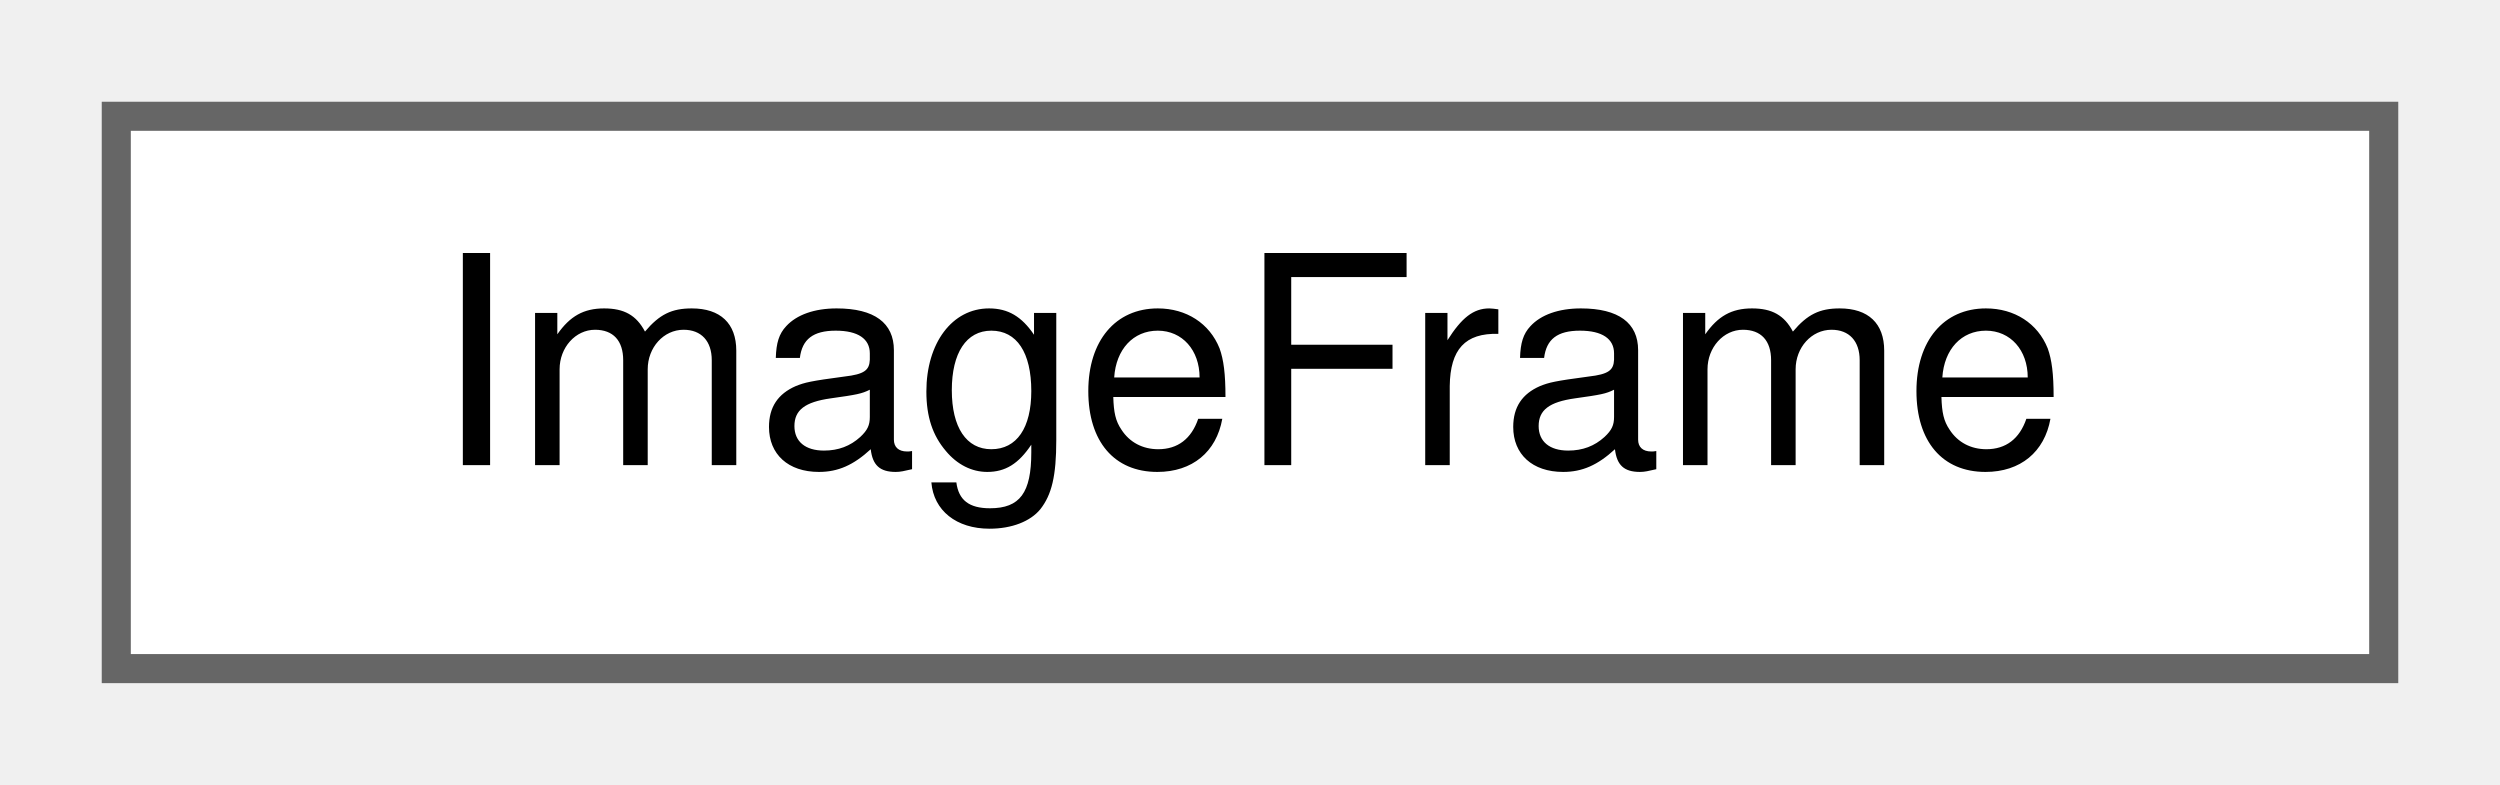
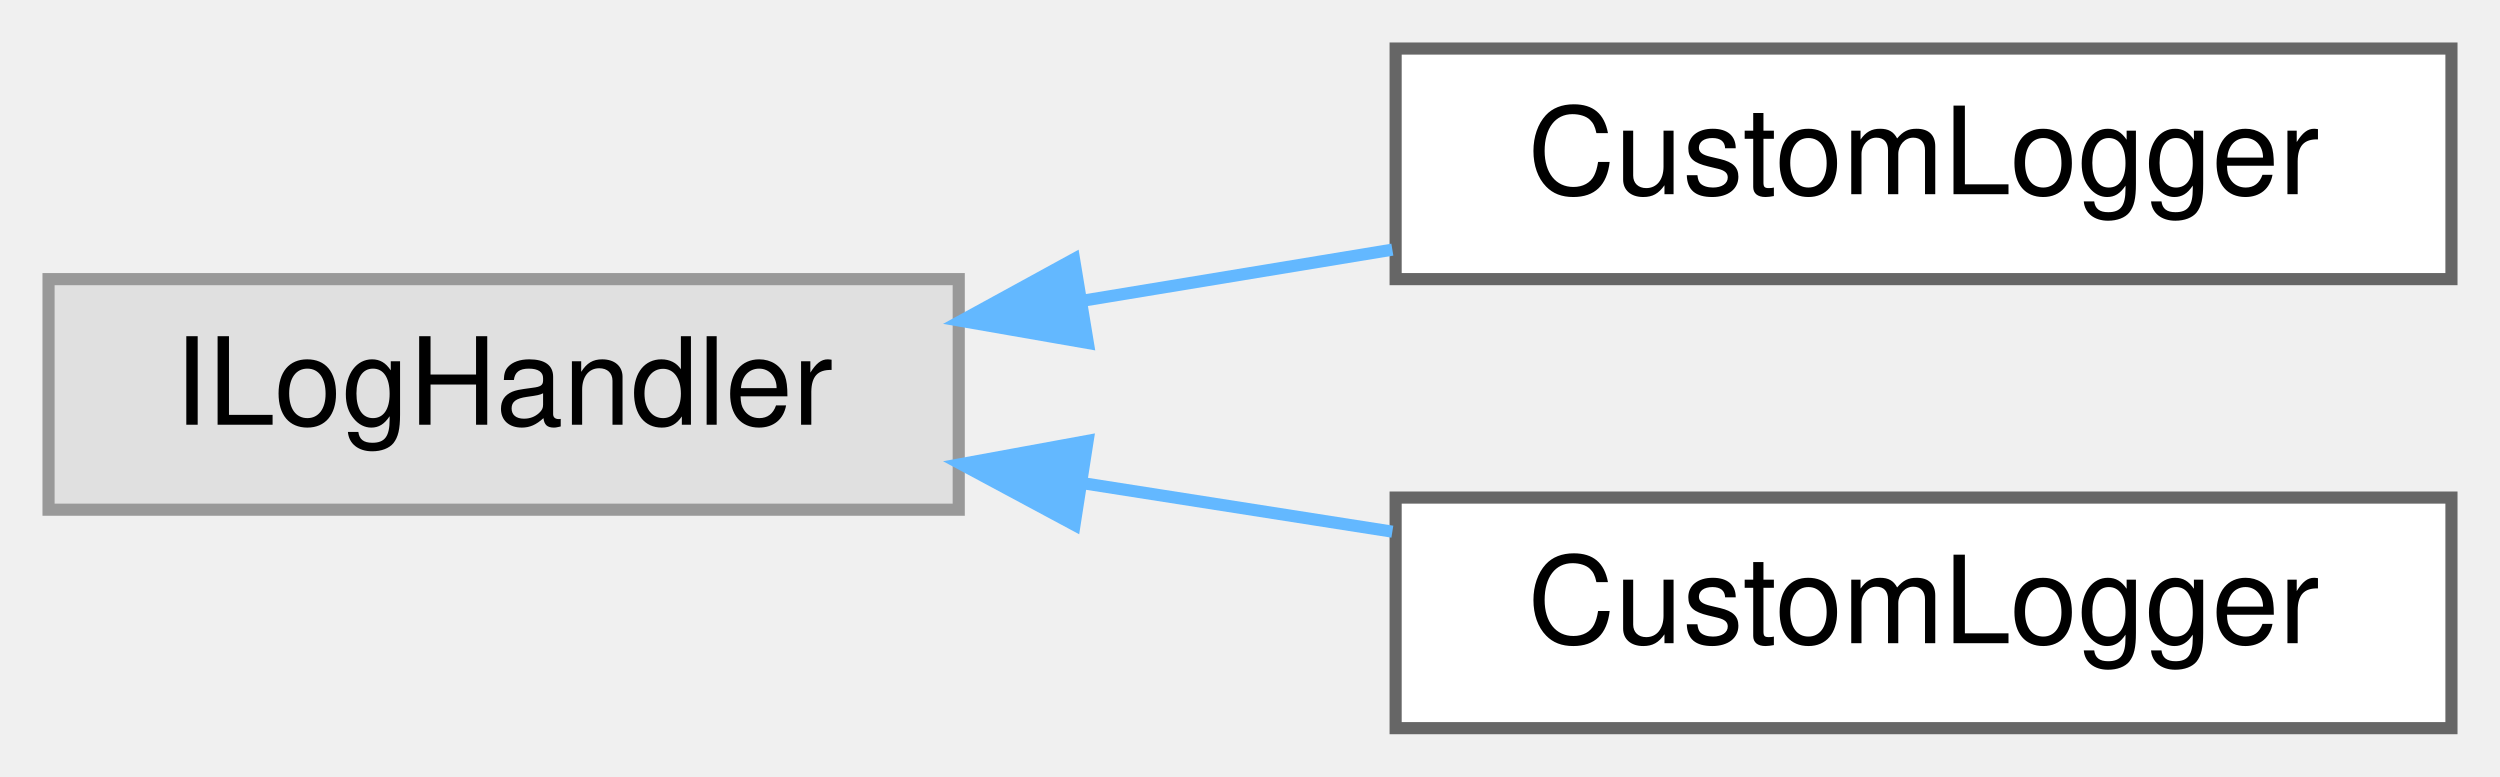
- <svg xmlns="http://www.w3.org/2000/svg" xmlns:xlink="http://www.w3.org/1999/xlink" width="86pt" height="27pt" viewBox="0.00 0.00 86.00 27.00">
-   <g id="graph0" class="graph" transform="scale(1 1) rotate(0) translate(4 23)">
+ <svg xmlns="http://www.w3.org/2000/svg" xmlns:xlink="http://www.w3.org/1999/xlink" width="206pt" height="64pt" viewBox="0.00 0.00 206.00 64.00">
+   <g id="graph0" class="graph" transform="scale(1 1) rotate(0) translate(4 60)">
    <g id="Node000000" class="node">
      <g id="a_Node000000">
-         <a xlink:href="classwebcface_1_1Common_1_1ImageFrame.html" target="_top" xlink:title="(ver1.3から追加) 画像データ">
-           <polygon fill="white" stroke="#666666" points="78,-19 0,-19 0,0 78,0 78,-19" />
-           <text text-anchor="middle" x="39" y="-7" font-family="Helvetica,sans-Serif" font-size="10.00">ImageFrame</text>
+         <a xlink:title=" ">
+           <polygon fill="#e0e0e0" stroke="#999999" points="75,-37 0,-37 0,-18 75,-18 75,-37" />
+           <text text-anchor="middle" x="37.5" y="-25" font-family="Helvetica,sans-Serif" font-size="10.00">ILogHandler</text>
+         </a>
+       </g>
+     </g>
+     <g id="Node000001" class="node">
+       <g id="a_Node000001">
+         <a xlink:href="classwebcface_1_1Server_1_1CustomLogger.html" target="_top" xlink:title=" ">
+           <polygon fill="white" stroke="#666666" points="198,-56 111,-56 111,-37 198,-37 198,-56" />
+           <text text-anchor="middle" x="154.5" y="-44" font-family="Helvetica,sans-Serif" font-size="10.00">CustomLogger</text>
+         </a>
+       </g>
+     </g>
+     <g id="edge50_Node000000_Node000001" class="edge">
+       <g id="a_edge50_Node000000_Node000001">
+         <a xlink:title=" ">
+           <path fill="none" stroke="#63b8ff" d="M85.27,-35.23C93.69,-36.62 102.43,-38.06 110.73,-39.43" />
+           <polygon fill="#63b8ff" stroke="#63b8ff" points="85.64,-31.74 75.2,-33.56 84.5,-38.65 85.64,-31.74" />
+         </a>
+       </g>
+     </g>
+     <g id="Node000002" class="node">
+       <g id="a_Node000002">
+         <a xlink:href="classwebcfaceServerInternal_1_1CustomLogger.html" target="_top" xlink:title=" ">
+           <polygon fill="white" stroke="#666666" points="198,-19 111,-19 111,0 198,0 198,-19" />
+           <text text-anchor="middle" x="154.5" y="-7" font-family="Helvetica,sans-Serif" font-size="10.00">CustomLogger</text>
+         </a>
+       </g>
+     </g>
+     <g id="edge51_Node000000_Node000002" class="edge">
+       <g id="a_edge51_Node000000_Node000002">
+         <a xlink:title=" ">
+           <path fill="none" stroke="#63b8ff" d="M85.27,-20.18C93.69,-18.86 102.43,-17.49 110.73,-16.19" />
+           <polygon fill="#63b8ff" stroke="#63b8ff" points="84.54,-16.75 75.2,-21.76 85.62,-23.67 84.54,-16.75" />
        </a>
      </g>
    </g>
  </g>
</svg>
